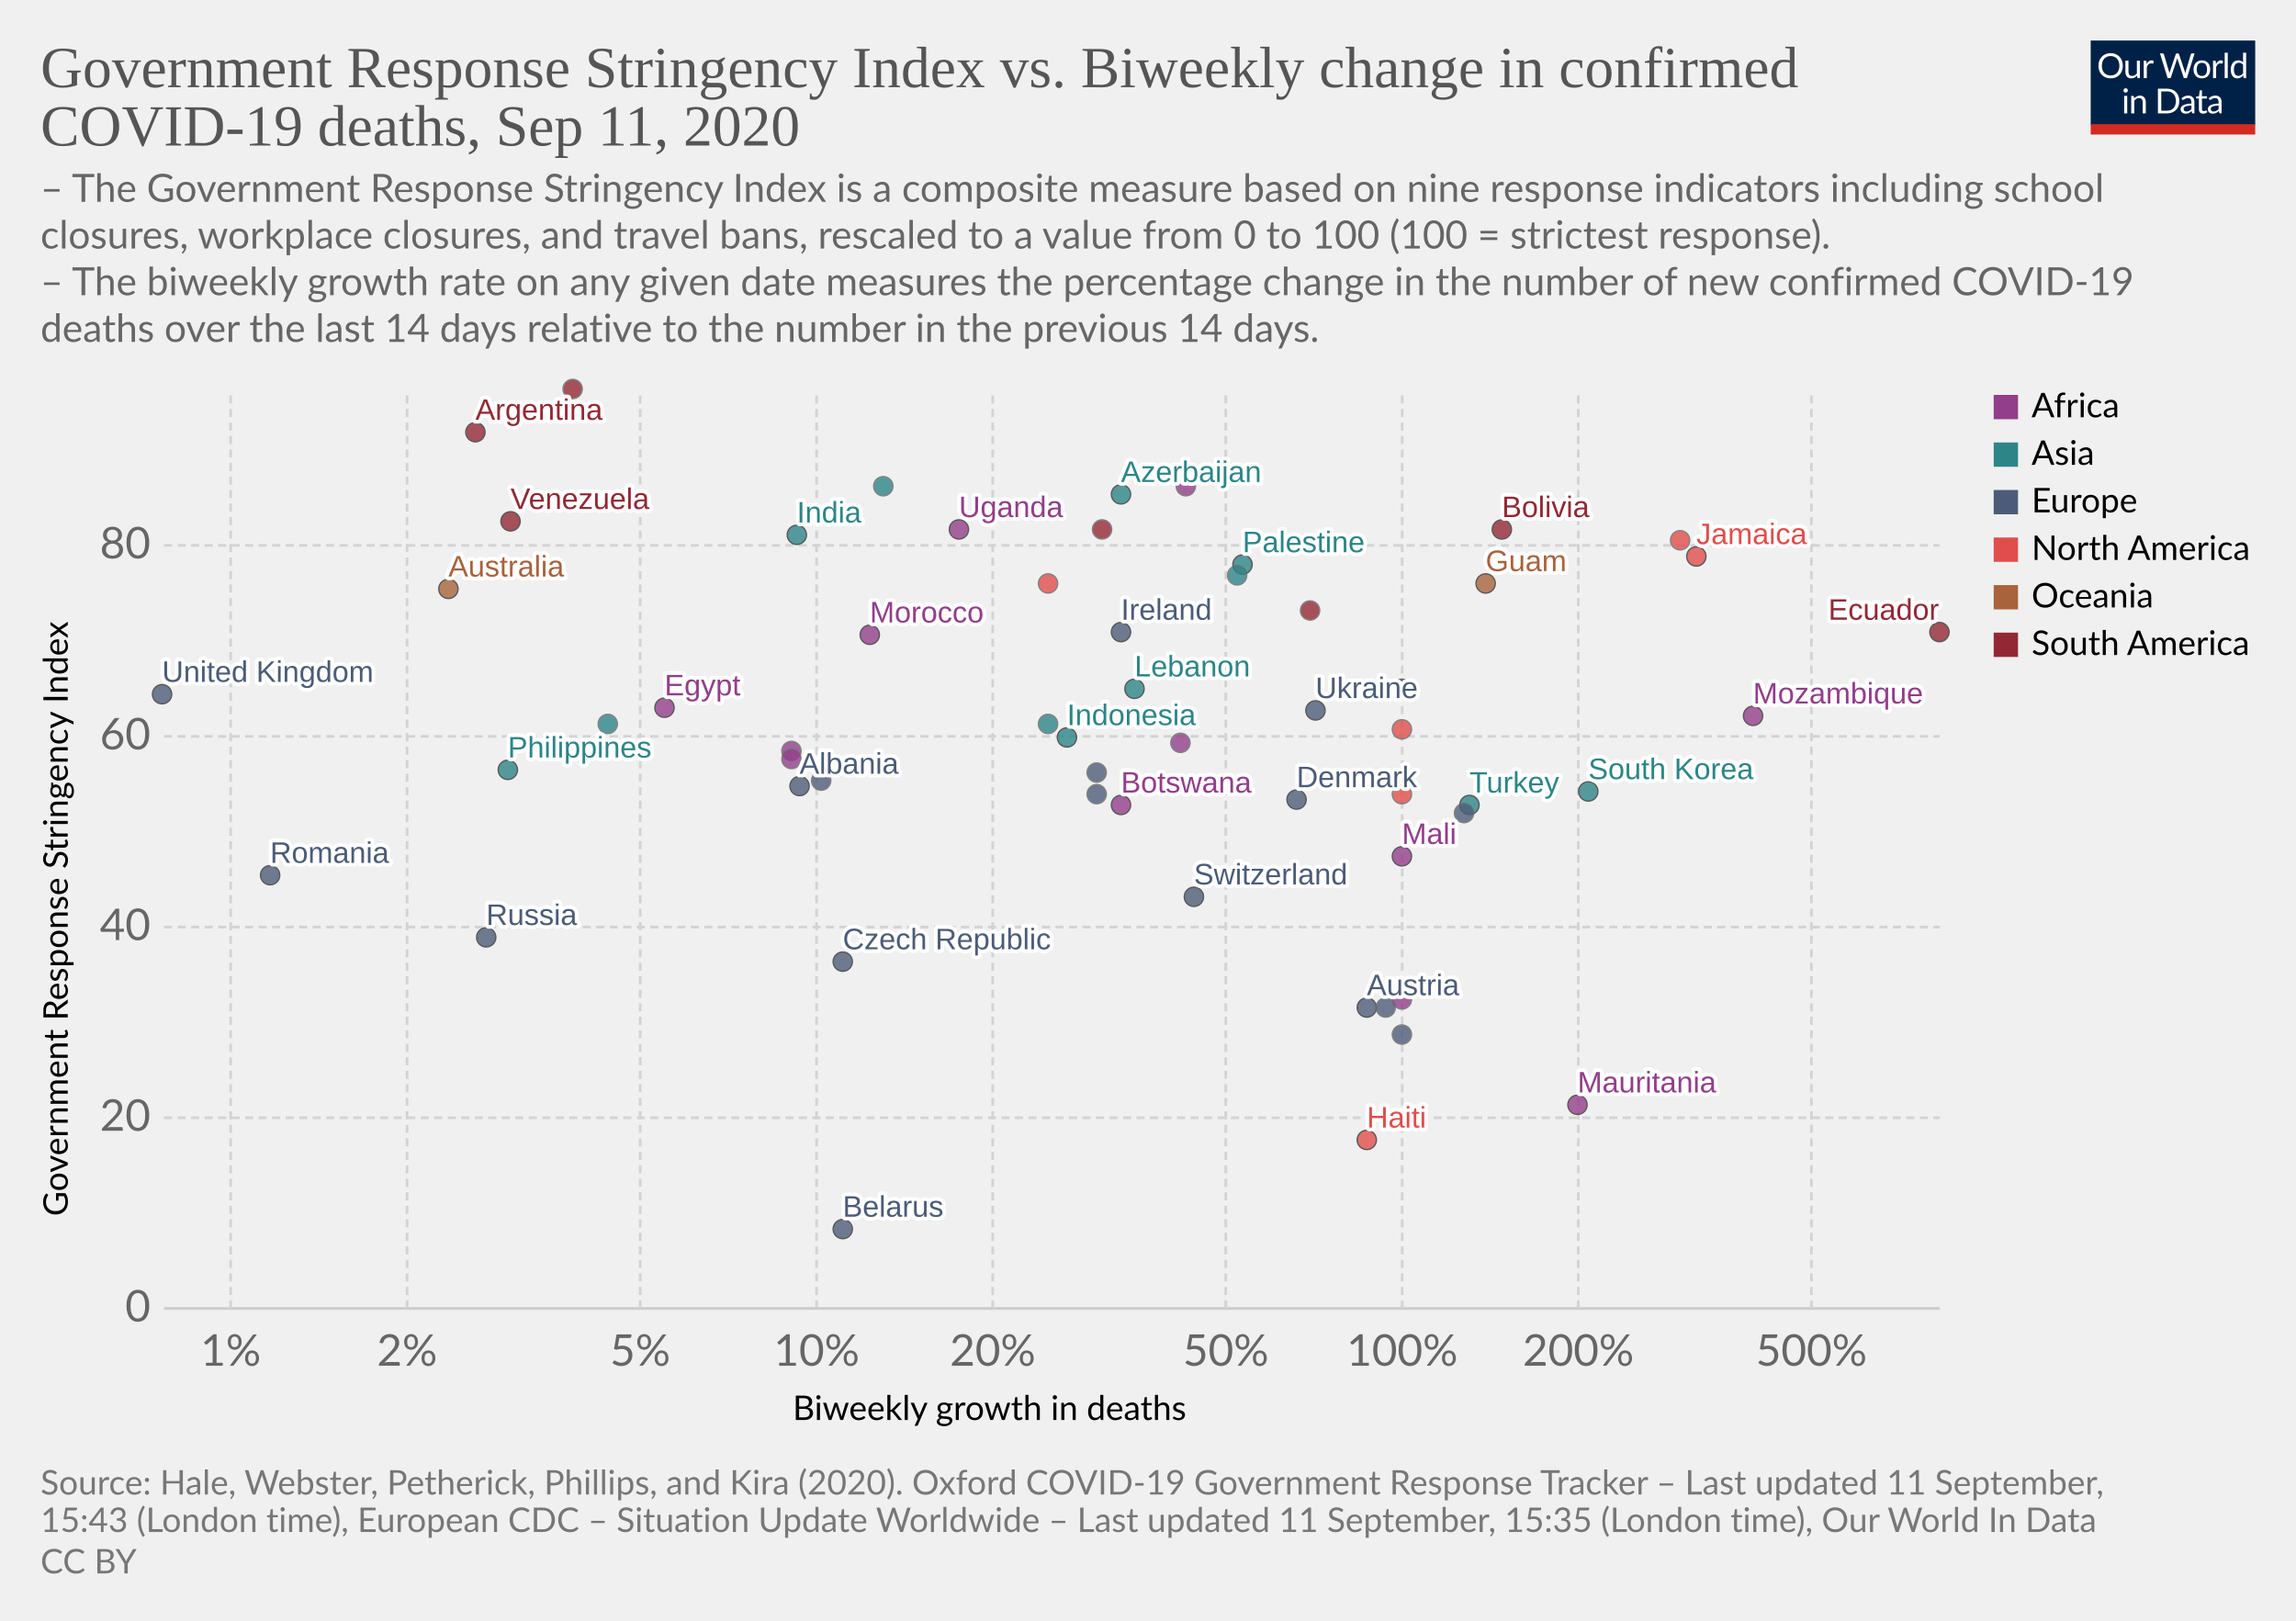
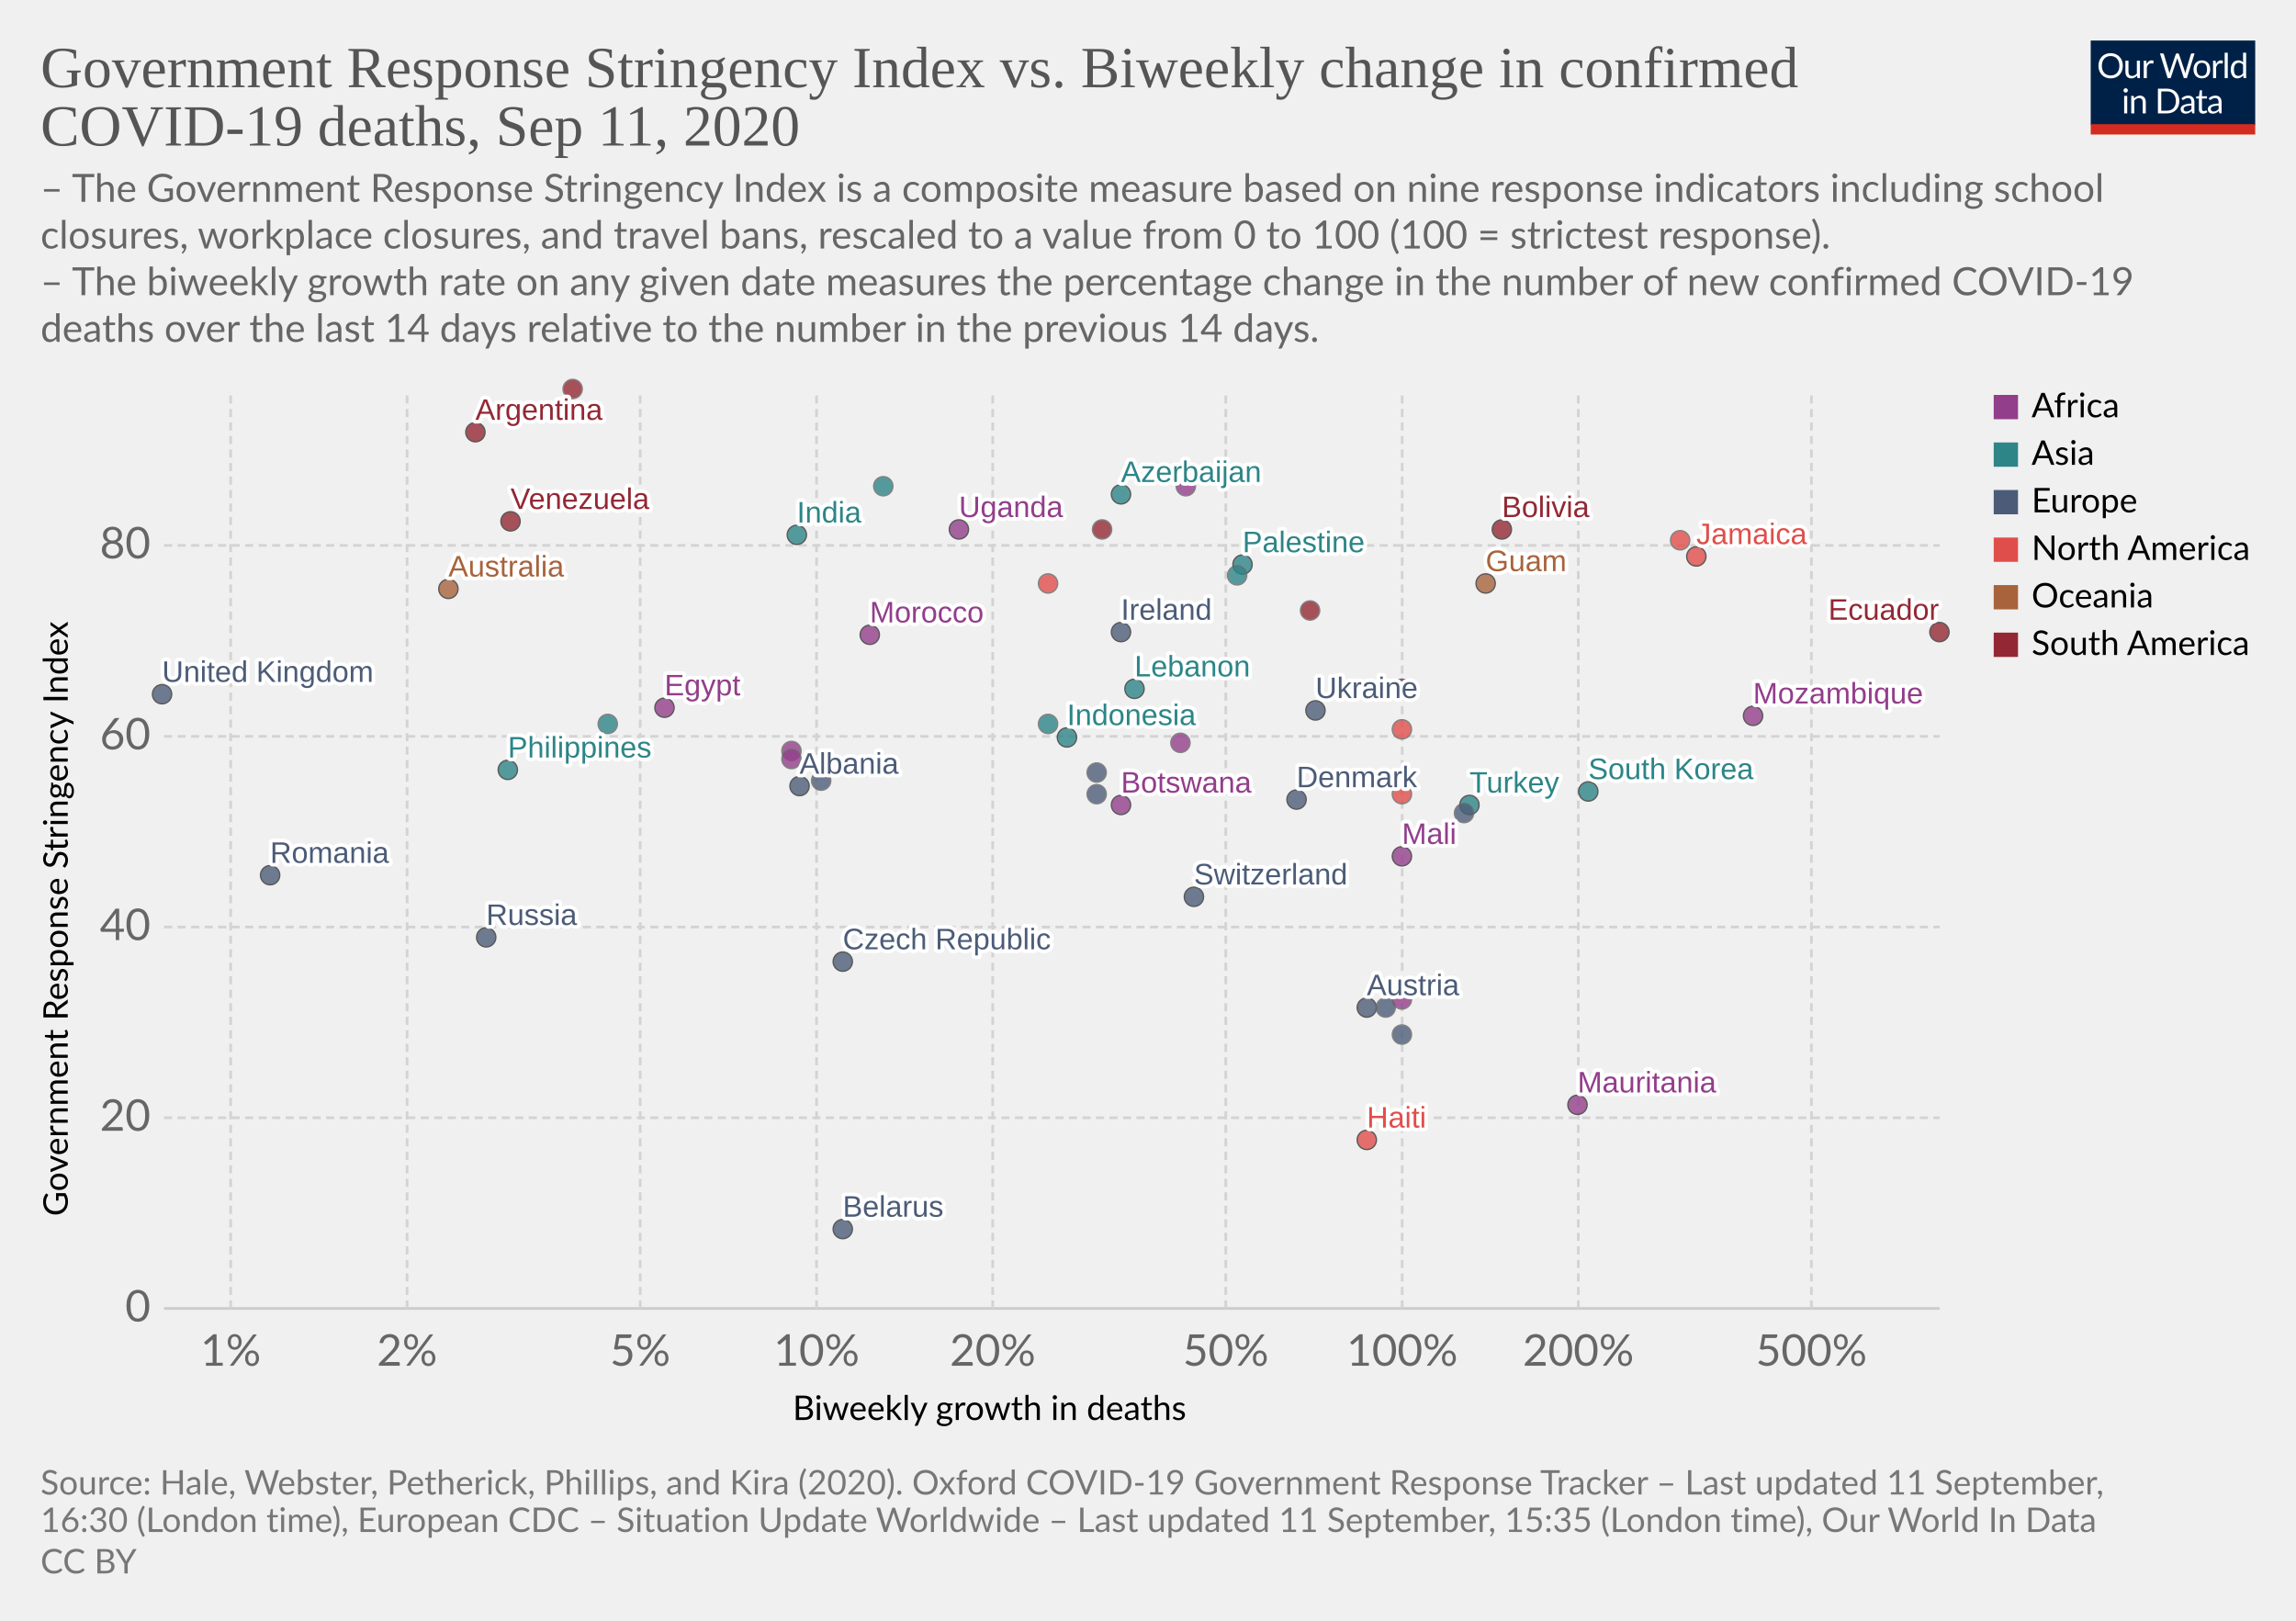
<svg xmlns="http://www.w3.org/2000/svg" version="1.1" style="background-color:#fff;-webkit-font-smoothing:antialiased" width="850" height="600" viewBox="0 0 850 600" font-family="Lato,'Helvetica Neue',Helvetica,Arial,sans-serif" font-size="18" text-rendering="optimizeLegibility">
  <g class="HeaderView">
    <g transform="matrix(.29 0 0 .29 774 15)">
      <svg width="210" height="120" viewBox="0 0 210 120" fill="none">
        <g clip-path="url(#clip0)">
          <path d="M0 0h210v107.89H0V0z" fill="#002147" />
          <path d="M40.98 32.25c0 2.36-.38 4.53-1.12 6.51a14.26 14.26 0 01-8.1 8.4c-1.9.78-4.02 1.17-6.34 1.17a16.6 16.6 0 01-6.33-1.17 14.31 14.31 0 01-8.08-8.4 18.29 18.29 0 01-1.12-6.51c0-2.36.38-4.53 1.12-6.5a14.32 14.32 0 018.07-8.44c1.92-.8 4.03-1.19 6.34-1.19 2.32 0 4.43.4 6.34 1.19 1.92.8 3.56 1.9 4.93 3.34a14.87 14.87 0 013.17 5.1 18.1 18.1 0 011.12 6.5zm-4.38 0c0-1.94-.26-3.68-.8-5.22a10.91 10.91 0 00-2.24-3.89 9.68 9.68 0 00-3.52-2.46 11.95 11.95 0 00-4.62-.86c-1.68 0-3.21.28-4.6.86a9.88 9.88 0 00-3.54 2.46 10.91 10.91 0 00-2.24 3.9c-.53 1.53-.8 3.27-.8 5.2 0 1.94.27 3.68.8 5.22a11.17 11.17 0 002.24 3.9 10.01 10.01 0 003.55 2.44c1.38.56 2.9.83 4.6.83 1.7 0 3.24-.27 4.61-.83a9.8 9.8 0 003.52-2.44 11.17 11.17 0 002.25-3.9c.53-1.54.8-3.28.8-5.21zm26.22-6.54V48H60.5c-.56 0-.9-.27-1.05-.81l-.31-2.4a12.45 12.45 0 01-3.26 2.6c-1.2.64-2.58.96-4.13.96-1.22 0-2.3-.2-3.24-.6a6.52 6.52 0 01-2.33-1.7 7.37 7.37 0 01-1.43-2.67c-.3-1.04-.46-2.2-.46-3.45V25.7h3.91v14.22c0 1.68.38 2.99 1.15 3.91.77.93 1.96 1.39 3.54 1.39 1.16 0 2.24-.27 3.23-.82a10.42 10.42 0 002.8-2.28V25.7h3.91zm8.61 4.47a9.94 9.94 0 012.6-3.56 5.64 5.64 0 013.76-1.3c.47 0 .92.05 1.34.15.44.1.83.27 1.17.49l-.3 2.92c-.09.37-.3.55-.66.55-.2 0-.5-.04-.9-.13a6.21 6.21 0 00-3.24.18c-.54.2-1.03.5-1.47.92-.42.4-.81.9-1.17 1.5-.33.58-.64 1.26-.92 2.02V48H67.7V25.71h2.25c.42 0 .72.08.88.25.16.16.27.44.33.83l.26 3.39zm61.16-13.7L122.75 48h-3.82l-7.99-24.05a21.95 21.95 0 01-.42-1.58 38.36 38.36 0 01-.44 1.58L102.05 48h-3.83L88.4 16.47h3.54c.38 0 .7.1.95.29.26.2.43.43.5.73l6.52 21.9c.1.4.2.83.28 1.28.1.46.2.94.29 1.46l.3-1.46c.12-.47.25-.9.38-1.27l7.41-21.91c.1-.25.26-.48.51-.69.27-.22.58-.33.95-.33h1.23c.38 0 .69.1.92.29.24.2.41.43.53.73l7.4 21.9a28.4 28.4 0 01.68 2.62 29.52 29.52 0 01.52-2.61l6.54-21.91c.07-.27.23-.5.48-.7.27-.21.58-.32.95-.32h3.32zm9.35 8.88c1.63 0 3.1.27 4.4.82a9.43 9.43 0 015.46 5.94c.5 1.4.74 2.98.74 4.73 0 1.76-.25 3.34-.74 4.75a9.43 9.43 0 01-5.46 5.92c-1.3.52-2.77.79-4.4.79-1.64 0-3.12-.27-4.44-.8a9.42 9.42 0 01-3.35-2.3c-.92-1-1.63-2.2-2.13-3.61-.49-1.41-.73-3-.73-4.75s.24-3.33.73-4.73c.5-1.43 1.2-2.64 2.13-3.63a9.4 9.4 0 013.35-2.31c1.32-.55 2.8-.82 4.44-.82zm0 19.89c2.2 0 3.84-.73 4.93-2.2 1.08-1.48 1.63-3.54 1.63-6.18 0-2.66-.55-4.72-1.63-6.2-1.09-1.49-2.73-2.23-4.93-2.23-1.12 0-2.09.2-2.93.57a5.7 5.7 0 00-2.06 1.65 7.5 7.5 0 00-1.24 2.67c-.26 1.04-.4 2.22-.4 3.54 0 2.64.55 4.7 1.64 6.18 1.1 1.47 2.76 2.2 4.99 2.2zm17.97-15.07a9.94 9.94 0 012.6-3.56 5.64 5.64 0 013.76-1.3c.47 0 .91.05 1.34.15.44.1.83.27 1.16.49l-.28 2.92c-.09.37-.31.55-.66.55-.2 0-.5-.04-.9-.13a6.2 6.2 0 00-3.24.18c-.54.2-1.03.5-1.47.92-.43.4-.82.9-1.17 1.5a13.1 13.1 0 00-.92 2.02V48h-3.94V25.71h2.24c.43 0 .72.08.88.25.17.16.28.44.33.83l.27 3.39zm15.04-14.59V48h-3.92V15.6h3.92zm19.55 15.43a6.22 6.22 0 00-2.38-2.05 6.7 6.7 0 00-2.86-.6c-2.07 0-3.66.75-4.77 2.23-1.12 1.48-1.68 3.6-1.68 6.33 0 1.46.13 2.7.38 3.74a7.29 7.29 0 001.1 2.56 4.35 4.35 0 001.78 1.45c.7.3 1.5.46 2.4.46 1.29 0 2.41-.3 3.36-.88a9.6 9.6 0 002.67-2.49V31.02zm3.91-15.43V48h-2.33c-.56 0-.9-.27-1.06-.81l-.35-2.71a12.13 12.13 0 01-3.25 2.77 8.28 8.28 0 01-4.23 1.06 7.31 7.31 0 01-6.14-2.9c-.73-.96-1.3-2.15-1.69-3.57a18.35 18.35 0 01.07-9.48 11.29 11.29 0 011.89-3.7 8.7 8.7 0 017.06-3.34 7.96 7.96 0 016.12 2.62V15.59h3.91zM46.61 70.71V93H42.7V70.71h3.91zm.84-7c0 .39-.08.75-.24 1.09a2.81 2.81 0 01-1.52 1.47 2.67 2.67 0 01-2.16 0 2.9 2.9 0 01-1.45-1.47 2.67 2.67 0 010-2.16c.15-.35.35-.65.6-.9.25-.27.53-.47.85-.62a2.67 2.67 0 012.16 0c.35.15.65.35.9.62.27.25.47.55.62.9.16.34.24.7.24 1.08zm7.97 10.24c.49-.54 1-1.04 1.54-1.48a9.85 9.85 0 013.66-1.84 8.96 8.96 0 015.43.35c.94.4 1.72.97 2.33 1.71a7.36 7.36 0 011.43 2.67c.32 1.04.49 2.19.49 3.45V93h-3.94V78.81c0-1.69-.4-3-1.17-3.92-.76-.93-1.93-1.4-3.5-1.4a6.6 6.6 0 00-3.25.83c-1 .56-1.92 1.31-2.77 2.27V93h-3.94V70.71h2.35c.56 0 .9.28 1.04.82l.3 2.42zm57.7 3.3c0 2.36-.37 4.5-1.11 6.44a14.3 14.3 0 01-3.17 4.98 14.1 14.1 0 01-4.93 3.2c-1.9.76-4.02 1.13-6.33 1.13H85.8V61.47h11.77c2.31 0 4.42.39 6.33 1.15a13.8 13.8 0 018.1 8.18 17.75 17.75 0 011.12 6.45zm-4.37 0c0-1.94-.26-3.67-.8-5.2a10.94 10.94 0 00-2.23-3.87 9.57 9.57 0 00-3.53-2.42 12.23 12.23 0 00-4.61-.83h-7.5v24.62h7.5c1.7 0 3.24-.28 4.61-.84a9.7 9.7 0 003.53-2.4 10.94 10.94 0 002.24-3.87c.53-1.53.8-3.26.8-5.2zm19.8 5.72c-1.8.06-3.34.2-4.62.44-1.26.22-2.3.51-3.1.88-.8.36-1.37.8-1.74 1.3-.35.5-.53 1.05-.53 1.67 0 .58.1 1.1.3 1.52a3 3 0 00.76 1.05c.34.27.73.46 1.17.6.45.11.94.17 1.45.17a7.28 7.28 0 003.5-.81 11.95 11.95 0 002.82-2.2v-4.62zm-12.65-9.11a12.73 12.73 0 013.98-2.66c1.43-.59 3-.88 4.73-.88 1.25 0 2.36.2 3.33.61a6.81 6.81 0 013.94 4.38c.33 1.04.5 2.19.5 3.43V93h-1.74a1.8 1.8 0 01-.88-.18c-.2-.13-.36-.38-.48-.74l-.44-2.12c-.59.55-1.16 1.03-1.72 1.46a9.48 9.48 0 01-3.74 1.7c-.69.15-1.46.23-2.3.23-.87 0-1.69-.12-2.45-.35a5.34 5.34 0 01-3.34-2.93 6.64 6.64 0 01-.49-2.64c0-.88.25-1.72.73-2.53a6.33 6.33 0 012.35-2.17c1.09-.63 2.5-1.15 4.25-1.54 1.75-.41 3.89-.65 6.42-.7v-1.75c0-1.73-.37-3.03-1.12-3.91-.75-.9-1.84-1.34-3.28-1.34-.97 0-1.78.12-2.44.37-.64.23-1.2.5-1.7.81l-1.23.82c-.33.23-.67.35-1 .35-.27 0-.5-.07-.69-.2a2.1 2.1 0 01-.48-.53l-.7-1.25zm27.67 19.5c-1.76 0-3.12-.5-4.07-1.48-.94-.98-1.41-2.4-1.41-4.25V74h-2.68a.9.9 0 01-.6-.2c-.16-.14-.24-.36-.24-.66v-1.56l3.65-.46.9-6.89a.9.9 0 01.29-.52.88.88 0 01.62-.22H142v7.67h6.44V74H142v13.38c0 .94.22 1.63.68 2.09.45.45 1.04.68 1.76.68a3.21 3.21 0 001.85-.53l.55-.35c.16-.12.3-.18.41-.18.2 0 .4.13.55.38l1.15 1.87a7.45 7.45 0 01-2.44 1.5c-.96.35-1.94.52-2.95.52zm19.68-10.4c-1.8.07-3.34.21-4.62.45-1.26.22-2.3.51-3.1.88-.8.36-1.37.8-1.74 1.3-.35.5-.53 1.05-.53 1.67 0 .58.1 1.1.3 1.52.18.42.44.77.76 1.05.34.27.73.46 1.17.6.45.11.94.17 1.45.17a7.3 7.3 0 003.5-.81 12.04 12.04 0 002.82-2.2v-4.62zm-12.65-9.1a12.72 12.72 0 013.99-2.66c1.42-.59 3-.88 4.72-.88 1.25 0 2.36.2 3.33.61a6.81 6.81 0 013.94 4.38c.33 1.04.5 2.19.5 3.43V93h-1.74a1.8 1.8 0 01-.88-.18c-.2-.13-.36-.38-.48-.74l-.44-2.12c-.59.55-1.16 1.03-1.72 1.46a9.48 9.48 0 01-3.74 1.7c-.69.15-1.46.23-2.3.23-.87 0-1.69-.12-2.45-.35a5.33 5.33 0 01-3.34-2.93 6.62 6.62 0 01-.49-2.64c0-.88.25-1.72.73-2.53a6.33 6.33 0 012.35-2.17c1.09-.63 2.5-1.15 4.25-1.54a31.2 31.2 0 016.42-.7v-1.75c0-1.73-.37-3.03-1.12-3.91-.75-.9-1.84-1.34-3.28-1.34-.97 0-1.78.12-2.44.37-.64.23-1.2.5-1.7.81-.46.3-.87.57-1.22.82-.34.23-.68.35-1.02.35-.26 0-.49-.07-.68-.2a1.88 1.88 0 01-.48-.53l-.7-1.25z" fill="#fff" />
          <path fill="#D42B21" d="M0 106.79h210V120H0z" />
        </g>
        <defs>
          <clipPath id="clip0">
            <path fill="#fff" d="M0 0h210v120H0z" />
          </clipPath>
        </defs>
      </svg>
    </g>
    <a href="https://ourworldindata.org/grapher/stringency-index-vs-biweekly-covid-deaths?year=latest&amp;time=latest" target="_blank" font-family="&quot;Playfair Display&quot;,Georgia,&quot;Times New Roman&quot;,serif">
      <text font-size="21.6" x="15" y="32.3" fill="#555">
        <tspan x="15" y="32.28">Government Response Stringency Index vs. Biweekly change in confirmed</tspan>
        <tspan x="15" y="53.88">COVID-19 deaths, Sep 11, 2020</tspan>
      </text>
    </a>
    <text font-size="14.4" x="15" y="74.7" fill="#666">
      <tspan x="15" y="74.72">– The Government Response Stringency Index is a composite measure based on nine response indicators including school</tspan>
      <tspan x="15" y="92">closures, workplace closures, and travel bans, rescaled to a value from 0 to 100 (100 = strictest response).</tspan>
      <tspan x="15" y="109.28"> – The biweekly growth rate on any given date measures the percentage change in the number of new confirmed COVID-19</tspan>
      <tspan x="15" y="126.56">deaths over the last 14 days relative to the number in the previous 14 days.</tspan>
    </text>
  </g>
  <g class="ScatterPlot">
    <g class="DualAxisView">
      <g class="HorizontalAxis">
        <text font-size="12.6" x="293.5" y="525.7">
          <tspan x="293.47" y="525.68">Biweekly growth in deaths</tspan>
        </text>
        <text x="85.4" y="505.6" fill="#666" text-anchor="middle" font-size="16.2">1%</text>
        <text x="150.7" y="505.6" fill="#666" text-anchor="middle" font-size="16.2">2%</text>
        <text x="237" y="505.6" fill="#666" text-anchor="middle" font-size="16.2">5%</text>
        <text x="302.3" y="505.6" fill="#666" text-anchor="middle" font-size="16.2">10%</text>
        <text x="367.5" y="505.6" fill="#666" text-anchor="middle" font-size="16.2">20%</text>
        <text x="453.8" y="505.6" fill="#666" text-anchor="middle" font-size="16.2">50%</text>
        <text x="519.1" y="505.6" fill="#666" text-anchor="middle" font-size="16.2">100%</text>
        <text x="584.3" y="505.6" fill="#666" text-anchor="middle" font-size="16.2">200%</text>
        <text x="670.6" y="505.6" fill="#666" text-anchor="middle" font-size="16.2">500%</text>
      </g>
      <g class="VerticalAxis">
        <text font-size="12.6" x="-450.2" y="25.1" transform="rotate(-90)">
          <tspan x="-450.2" y="25.08">Government Response Stringency Index</tspan>
        </text>
        <text x="55.74" y="484.4" fill="#666" dominant-baseline="middle" text-anchor="end" font-size="16.2">0</text>
        <text x="55.74" y="413.8" fill="#666" dominant-baseline="middle" text-anchor="end" font-size="16.2">20</text>
        <text x="55.74" y="343.2" fill="#666" dominant-baseline="middle" text-anchor="end" font-size="16.2">40</text>
        <text x="55.74" y="272.6" fill="#666" dominant-baseline="middle" text-anchor="end" font-size="16.2">60</text>
        <text x="55.74" y="201.9" fill="#666" dominant-baseline="middle" text-anchor="end" font-size="16.2">80</text>
      </g>
      <g class="AxisGridLines horizontalLines">
        <path stroke="#ccc" d="M60.74 484.4h657.35" />
        <path stroke="#d3d3d3" stroke-dasharray="3,2" d="M60.74 413.8h657.35M60.74 343.2h657.35M60.74 272.6h657.35M60.74 201.9h657.35" />
      </g>
      <g class="AxisGridLines verticalLines" stroke="#d3d3d3" stroke-dasharray="3,2">
        <path d="M85.4 484.4v-340M150.7 484.4v-340M237 484.4v-340M302.3 484.4v-340M367.5 484.4v-340M453.8 484.4v-340M519.1 484.4v-340M584.3 484.4v-340M670.6 484.4v-340" />
      </g>
    </g>
    <g class="PointsWithLabels clickable" clip-path="url(#a)" font-family="Arial, sans-serif">
      <path fill="rgba(255,255,255,0)" d="M60.74 144.4h657.35v340H60.74z" />
      <defs>
        <clipPath id="a">
          <path d="M50.74 134.4h677.35v360H50.74z" />
        </clipPath>
      </defs>
      <g class="key-Argentina_0">
        <circle cx="176" cy="160" r="3.57" fill="#932834" opacity=".8" stroke="#333" stroke-width=".5" />
      </g>
      <g class="key-Australia_0">
        <circle cx="166" cy="218" r="3.57" fill="#A8633C" opacity=".8" stroke="#333" stroke-width=".5" />
      </g>
      <g class="key-Austria_0">
        <circle cx="506" cy="373" r="3.57" fill="#4C5C78" opacity=".8" stroke="#333" stroke-width=".5" />
      </g>
      <g class="key-Azerbaijan_0">
        <circle cx="415" cy="183" r="3.57" fill="#2D8587" opacity=".8" stroke="#333" stroke-width=".5" />
      </g>
      <g class="key-Belarus_0">
        <circle cx="312" cy="455" r="3.57" fill="#4C5C78" opacity=".8" stroke="#333" stroke-width=".5" />
      </g>
      <g class="key-Bolivia_0">
        <circle cx="556" cy="196" r="3.57" fill="#932834" opacity=".8" stroke="#333" stroke-width=".5" />
      </g>
      <g class="key-Botswana_0">
        <circle cx="415" cy="298" r="3.57" fill="#923E8B" opacity=".8" stroke="#333" stroke-width=".5" />
      </g>
      <g class="key-Switzerland_0">
        <circle cx="442" cy="332" r="3.57" fill="#4C5C78" opacity=".8" stroke="#333" stroke-width=".5" />
      </g>
      <g class="key-Czech-Republic_0">
        <circle cx="312" cy="356" r="3.57" fill="#4C5C78" opacity=".8" stroke="#333" stroke-width=".5" />
      </g>
      <g class="key-Ukraine_0">
        <circle cx="487" cy="263" r="3.57" fill="#4C5C78" opacity=".8" stroke="#333" stroke-width=".5" />
      </g>
      <g class="key-Palestine_0">
        <circle cx="460" cy="209" r="3.57" fill="#2D8587" opacity=".8" stroke="#333" stroke-width=".5" />
      </g>
      <g class="key-Moldova_0">
        <circle cx="406" cy="294" r="3.57" fill="#4C5C78" opacity=".8" stroke="#666" stroke-width=".5" />
      </g>
      <g class="key-Paraguay_0">
        <circle cx="408" cy="196" r="3.57" fill="#932834" opacity=".8" stroke="#666" stroke-width=".5" />
      </g>
      <g class="key-Albania_0">
        <circle cx="296" cy="291" r="3.57" fill="#4C5C78" opacity=".8" stroke="#333" stroke-width=".5" />
      </g>
      <g class="key-Jamaica_0">
        <circle cx="628" cy="206" r="3.57" fill="#E04E4B" opacity=".8" stroke="#333" stroke-width=".5" />
      </g>
      <g class="key-Turkey_0">
        <circle cx="544" cy="298" r="3.57" fill="#2D8587" opacity=".8" stroke="#333" stroke-width=".5" />
      </g>
      <g class="key-Aruba_0">
        <circle cx="519" cy="270" r="3.57" fill="#E04E4B" opacity=".8" stroke="#666" stroke-width=".5" />
      </g>
      <g class="key-Trinidad-and-Tobago_0">
        <circle cx="622" cy="200" r="3.57" fill="#E04E4B" opacity=".8" stroke="#666" stroke-width=".5" />
      </g>
      <g class="key-Denmark_0">
        <circle cx="480" cy="296" r="3.57" fill="#4C5C78" opacity=".8" stroke="#333" stroke-width=".5" />
      </g>
      <g class="key-Dominican-Republic_0">
        <circle cx="388" cy="216" r="3.57" fill="#E04E4B" opacity=".8" stroke="#666" stroke-width=".5" />
      </g>
      <g class="key-Ecuador_0">
        <circle cx="718" cy="234" r="3.57" fill="#932834" opacity=".8" stroke="#333" stroke-width=".5" />
      </g>
      <g class="key-Egypt_0">
        <circle cx="246" cy="262" r="3.57" fill="#923E8B" opacity=".8" stroke="#333" stroke-width=".5" />
      </g>
      <g class="key-United-Kingdom_0">
        <circle cx="60" cy="257" r="3.57" fill="#4C5C78" opacity=".8" stroke="#333" stroke-width=".5" />
      </g>
      <g class="key-Greece_0">
        <circle cx="406" cy="286" r="3.57" fill="#4C5C78" opacity=".8" stroke="#666" stroke-width=".5" />
      </g>
      <g class="key-Guyana_0">
        <circle cx="485" cy="226" r="3.57" fill="#932834" opacity=".8" stroke="#666" stroke-width=".5" />
      </g>
      <g class="key-Croatia_0">
        <circle cx="513" cy="373" r="3.57" fill="#4C5C78" opacity=".8" stroke="#666" stroke-width=".5" />
      </g>
      <g class="key-Hungary_0">
        <circle cx="542" cy="301" r="3.57" fill="#4C5C78" opacity=".8" stroke="#666" stroke-width=".5" />
      </g>
      <g class="key-Indonesia_0">
        <circle cx="395" cy="273" r="3.57" fill="#2D8587" opacity=".8" stroke="#333" stroke-width=".5" />
      </g>
      <g class="key-India_0">
        <circle cx="295" cy="198" r="3.57" fill="#2D8587" opacity=".8" stroke="#333" stroke-width=".5" />
      </g>
      <g class="key-Ireland_0">
        <circle cx="415" cy="234" r="3.57" fill="#4C5C78" opacity=".8" stroke="#333" stroke-width=".5" />
      </g>
      <g class="key-Portugal_0">
        <circle cx="304" cy="289" r="3.57" fill="#4C5C78" opacity=".8" stroke="#666" stroke-width=".5" />
      </g>
      <g class="key-Qatar_0">
        <circle cx="519" cy="255" r="3.57" fill="#2D8587" opacity=".8" stroke="#666" stroke-width=".5" />
      </g>
      <g class="key-Romania_0">
        <circle cx="100" cy="324" r="3.57" fill="#4C5C78" opacity=".8" stroke="#333" stroke-width=".5" />
      </g>
      <g class="key-Russia_0">
        <circle cx="180" cy="347" r="3.57" fill="#4C5C78" opacity=".8" stroke="#333" stroke-width=".5" />
      </g>
      <g class="key-Slovakia_0">
        <circle cx="519" cy="383" r="3.57" fill="#4C5C78" opacity=".8" stroke="#666" stroke-width=".5" />
      </g>
      <g class="key-Syria_0">
        <circle cx="225" cy="268" r="3.57" fill="#2D8587" opacity=".8" stroke="#666" stroke-width=".5" />
      </g>
      <g class="key-Uganda_0">
        <circle cx="355" cy="196" r="3.57" fill="#923E8B" opacity=".8" stroke="#333" stroke-width=".5" />
      </g>
      <g class="key-Venezuela_0">
        <circle cx="189" cy="193" r="3.57" fill="#932834" opacity=".8" stroke="#333" stroke-width=".5" />
      </g>
      <g class="key-Morocco_0">
        <circle cx="322" cy="235" r="3.57" fill="#923E8B" opacity=".8" stroke="#333" stroke-width=".5" />
      </g>
      <g class="key-Chad_0">
        <circle cx="519" cy="255" r="3.57" fill="#923E8B" opacity=".8" stroke="#666" stroke-width=".5" />
      </g>
      <g class="key-Madagascar_0">
        <circle cx="293" cy="278" r="3.57" fill="#923E8B" opacity=".8" stroke="#666" stroke-width=".5" />
      </g>
      <g class="key-Mozambique_0">
        <circle cx="649" cy="265" r="3.57" fill="#923E8B" opacity=".8" stroke="#333" stroke-width=".5" />
      </g>
      <g class="key-Libya_0">
        <circle cx="439" cy="180" r="3.57" fill="#923E8B" opacity=".8" stroke="#666" stroke-width=".5" />
      </g>
      <g class="key-Turks-and-Caicos-Islands_0">
        <circle cx="519" cy="294" r="3.57" fill="#E04E4B" opacity=".8" stroke="#666" stroke-width=".5" />
      </g>
      <g class="key-Mali_0">
        <circle cx="519" cy="317" r="3.57" fill="#923E8B" opacity=".8" stroke="#333" stroke-width=".5" />
      </g>
      <g class="key-Sierra-Leone_0">
        <circle cx="519" cy="370" r="3.57" fill="#923E8B" opacity=".8" stroke="#666" stroke-width=".5" />
      </g>
      <g class="key-Jordan_0">
        <circle cx="388" cy="268" r="3.57" fill="#2D8587" opacity=".8" stroke="#666" stroke-width=".5" />
      </g>
      <g class="key-South-Korea_0">
        <circle cx="588" cy="293" r="3.57" fill="#2D8587" opacity=".8" stroke="#333" stroke-width=".5" />
      </g>
      <g class="key-Lebanon_0">
        <circle cx="420" cy="255" r="3.57" fill="#2D8587" opacity=".8" stroke="#333" stroke-width=".5" />
      </g>
      <g class="key-Nigeria_0">
        <circle cx="437" cy="275" r="3.57" fill="#923E8B" opacity=".8" stroke="#666" stroke-width=".5" />
      </g>
      <g class="key-Nepal_0">
        <circle cx="458" cy="213" r="3.57" fill="#2D8587" opacity=".8" stroke="#666" stroke-width=".5" />
      </g>
      <g class="key-Oman_0">
        <circle cx="327" cy="180" r="3.57" fill="#2D8587" opacity=".8" stroke="#666" stroke-width=".5" />
      </g>
      <g class="key-Philippines_0">
        <circle cx="188" cy="285" r="3.57" fill="#2D8587" opacity=".8" stroke="#333" stroke-width=".5" />
      </g>
      <g class="key-Mauritania_0">
        <circle cx="584" cy="409" r="3.57" fill="#923E8B" opacity=".8" stroke="#333" stroke-width=".5" />
      </g>
      <g class="key-Namibia_0">
        <circle cx="293" cy="281" r="3.57" fill="#923E8B" opacity=".8" stroke="#666" stroke-width=".5" />
      </g>
      <g class="key-Suriname_0">
        <circle cx="212" cy="144" r="3.57" fill="#932834" opacity=".8" stroke="#666" stroke-width=".5" />
      </g>
      <g class="key-Guam_0">
        <circle cx="550" cy="216" r="3.57" fill="#A8633C" opacity=".8" stroke="#333" stroke-width=".5" />
      </g>
      <g class="key-Haiti_0">
        <circle cx="506" cy="422" r="3.57" fill="#E04E4B" opacity=".8" stroke="#333" stroke-width=".5" />
      </g>
      <g class="backgroundLabels" fill="#333" font-size="11" font-weight="400">
        <text x="176" y="155.43" fill="#fff" stroke="#fff" stroke-linecap="round" stroke-linejoin="round" stroke-width=".25em">Argentina</text>
        <text x="176" y="155.43" fill="#932834">Argentina</text>
        <text x="166" y="213.43" fill="#fff" stroke="#fff" stroke-linecap="round" stroke-linejoin="round" stroke-width=".25em">Australia</text>
        <text x="166" y="213.43" fill="#A8633C">Australia</text>
        <text x="506" y="368.43" fill="#fff" stroke="#fff" stroke-linecap="round" stroke-linejoin="round" stroke-width=".25em">Austria</text>
        <text x="506" y="368.43" fill="#4C5C78">Austria</text>
        <text x="415" y="178.43" fill="#fff" stroke="#fff" stroke-linecap="round" stroke-linejoin="round" stroke-width=".25em">Azerbaijan</text>
        <text x="415" y="178.43" fill="#2D8587">Azerbaijan</text>
        <text x="312" y="450.43" fill="#fff" stroke="#fff" stroke-linecap="round" stroke-linejoin="round" stroke-width=".25em">Belarus</text>
        <text x="312" y="450.43" fill="#4C5C78">Belarus</text>
        <text x="556" y="191.43" fill="#fff" stroke="#fff" stroke-linecap="round" stroke-linejoin="round" stroke-width=".25em">Bolivia</text>
        <text x="556" y="191.43" fill="#932834">Bolivia</text>
        <text x="415" y="293.43" fill="#fff" stroke="#fff" stroke-linecap="round" stroke-linejoin="round" stroke-width=".25em">Botswana</text>
        <text x="415" y="293.43" fill="#923E8B">Botswana</text>
        <text x="442" y="327.43" fill="#fff" stroke="#fff" stroke-linecap="round" stroke-linejoin="round" stroke-width=".25em">Switzerland</text>
        <text x="442" y="327.43" fill="#4C5C78">Switzerland</text>
        <text x="312" y="351.43" fill="#fff" stroke="#fff" stroke-linecap="round" stroke-linejoin="round" stroke-width=".25em">Czech Republic</text>
        <text x="312" y="351.43" fill="#4C5C78">Czech Republic</text>
        <text x="487" y="258.43" fill="#fff" stroke="#fff" stroke-linecap="round" stroke-linejoin="round" stroke-width=".25em">Ukraine</text>
        <text x="487" y="258.43" fill="#4C5C78">Ukraine</text>
        <text x="460" y="204.43" fill="#fff" stroke="#fff" stroke-linecap="round" stroke-linejoin="round" stroke-width=".25em">Palestine</text>
        <text x="460" y="204.43" fill="#2D8587">Palestine</text>
        <text x="296" y="286.43" fill="#fff" stroke="#fff" stroke-linecap="round" stroke-linejoin="round" stroke-width=".25em">Albania</text>
        <text x="296" y="286.43" fill="#4C5C78">Albania</text>
        <text x="628" y="201.43" fill="#fff" stroke="#fff" stroke-linecap="round" stroke-linejoin="round" stroke-width=".25em">Jamaica</text>
        <text x="628" y="201.43" fill="#E04E4B">Jamaica</text>
        <text x="544" y="293.43" fill="#fff" stroke="#fff" stroke-linecap="round" stroke-linejoin="round" stroke-width=".25em">Turkey</text>
        <text x="544" y="293.43" fill="#2D8587">Turkey</text>
        <text x="480" y="291.43" fill="#fff" stroke="#fff" stroke-linecap="round" stroke-linejoin="round" stroke-width=".25em">Denmark</text>
        <text x="480" y="291.43" fill="#4C5C78">Denmark</text>
        <text x="676.86" y="229.43" fill="#fff" stroke="#fff" stroke-linecap="round" stroke-linejoin="round" stroke-width=".25em">Ecuador</text>
        <text x="676.86" y="229.43" fill="#932834">Ecuador</text>
        <text x="246" y="257.43" fill="#fff" stroke="#fff" stroke-linecap="round" stroke-linejoin="round" stroke-width=".25em">Egypt</text>
        <text x="246" y="257.43" fill="#923E8B">Egypt</text>
        <text x="60" y="252.43" fill="#fff" stroke="#fff" stroke-linecap="round" stroke-linejoin="round" stroke-width=".25em">United Kingdom</text>
        <text x="60" y="252.43" fill="#4C5C78">United Kingdom</text>
        <text x="395" y="268.43" fill="#fff" stroke="#fff" stroke-linecap="round" stroke-linejoin="round" stroke-width=".25em">Indonesia</text>
        <text x="395" y="268.43" fill="#2D8587">Indonesia</text>
        <text x="295" y="193.43" fill="#fff" stroke="#fff" stroke-linecap="round" stroke-linejoin="round" stroke-width=".25em">India</text>
        <text x="295" y="193.43" fill="#2D8587">India</text>
        <text x="415" y="229.43" fill="#fff" stroke="#fff" stroke-linecap="round" stroke-linejoin="round" stroke-width=".25em">Ireland</text>
        <text x="415" y="229.43" fill="#4C5C78">Ireland</text>
        <text x="100" y="319.43" fill="#fff" stroke="#fff" stroke-linecap="round" stroke-linejoin="round" stroke-width=".25em">Romania</text>
        <text x="100" y="319.43" fill="#4C5C78">Romania</text>
        <text x="180" y="342.43" fill="#fff" stroke="#fff" stroke-linecap="round" stroke-linejoin="round" stroke-width=".25em">Russia</text>
        <text x="180" y="342.43" fill="#4C5C78">Russia</text>
        <text x="355" y="191.43" fill="#fff" stroke="#fff" stroke-linecap="round" stroke-linejoin="round" stroke-width=".25em">Uganda</text>
        <text x="355" y="191.43" fill="#923E8B">Uganda</text>
        <text x="189" y="188.43" fill="#fff" stroke="#fff" stroke-linecap="round" stroke-linejoin="round" stroke-width=".25em">Venezuela</text>
        <text x="189" y="188.43" fill="#932834">Venezuela</text>
        <text x="322" y="230.43" fill="#fff" stroke="#fff" stroke-linecap="round" stroke-linejoin="round" stroke-width=".25em">Morocco</text>
        <text x="322" y="230.43" fill="#923E8B">Morocco</text>
        <text x="649" y="260.43" fill="#fff" stroke="#fff" stroke-linecap="round" stroke-linejoin="round" stroke-width=".25em">Mozambique</text>
        <text x="649" y="260.43" fill="#923E8B">Mozambique</text>
        <text x="519" y="312.43" fill="#fff" stroke="#fff" stroke-linecap="round" stroke-linejoin="round" stroke-width=".25em">Mali</text>
        <text x="519" y="312.43" fill="#923E8B">Mali</text>
        <text x="588" y="288.43" fill="#fff" stroke="#fff" stroke-linecap="round" stroke-linejoin="round" stroke-width=".25em">South Korea</text>
        <text x="588" y="288.43" fill="#2D8587">South Korea</text>
        <text x="420" y="250.43" fill="#fff" stroke="#fff" stroke-linecap="round" stroke-linejoin="round" stroke-width=".25em">Lebanon</text>
        <text x="420" y="250.43" fill="#2D8587">Lebanon</text>
        <text x="188" y="280.43" fill="#fff" stroke="#fff" stroke-linecap="round" stroke-linejoin="round" stroke-width=".25em">Philippines</text>
        <text x="188" y="280.43" fill="#2D8587">Philippines</text>
        <text x="584" y="404.43" fill="#fff" stroke="#fff" stroke-linecap="round" stroke-linejoin="round" stroke-width=".25em">Mauritania</text>
        <text x="584" y="404.43" fill="#923E8B">Mauritania</text>
        <text x="550" y="211.43" fill="#fff" stroke="#fff" stroke-linecap="round" stroke-linejoin="round" stroke-width=".25em">Guam</text>
        <text x="550" y="211.43" fill="#A8633C">Guam</text>
        <text x="506" y="417.43" fill="#fff" stroke="#fff" stroke-linecap="round" stroke-linejoin="round" stroke-width=".25em">Haiti</text>
        <text x="506" y="417.43" fill="#E04E4B">Haiti</text>
      </g>
    </g>
    <g class="ScatterColorLegend clickable" cursor="pointer">
      <g class="legendMark">
        <path fill="#923E8B" d="M738.09 146.2h9v9h-9z" />
        <text font-size="12.6" x="752.1" y="154.5">
          <tspan x="752.09" y="154.48">Africa</tspan>
        </text>
      </g>
      <g class="legendMark">
        <path fill="#2D8587" d="M738.09 163.8h9v9h-9z" />
        <text font-size="12.6" x="752.1" y="172.1">
          <tspan x="752.09" y="172.08">Asia</tspan>
        </text>
      </g>
      <g class="legendMark">
        <path fill="#4C5C78" d="M738.09 181.4h9v9h-9z" />
        <text font-size="12.6" x="752.1" y="189.7">
          <tspan x="752.09" y="189.68">Europe</tspan>
        </text>
      </g>
      <g class="legendMark">
        <path fill="#E04E4B" d="M738.09 199h9v9h-9z" />
        <text font-size="12.6" x="752.1" y="207.3">
          <tspan x="752.09" y="207.28">North America</tspan>
        </text>
      </g>
      <g class="legendMark">
        <path fill="#A8633C" d="M738.09 216.6h9v9h-9z" />
        <text font-size="12.6" x="752.1" y="224.9">
          <tspan x="752.09" y="224.88">Oceania</tspan>
        </text>
      </g>
      <g class="legendMark">
        <path fill="#932834" d="M738.09 234.2h9v9h-9z" />
        <text font-size="12.6" x="752.1" y="242.5">
          <tspan x="752.09" y="242.48">South America</tspan>
        </text>
      </g>
    </g>
  </g>
  <g class="SourcesFooter" fill="#777">
    <g class="clickable" fill="#777">
      <text font-size="12.6" x="15" y="553.3">
        <tspan x="15" y="553.28">Source: Hale, Webster, Petherick, Phillips, and Kira (2020). Oxford COVID-19 Government Response Tracker – Last updated 11 September,</tspan>
-         <tspan x="15" y="567.14">15:43 (London time), European CDC – Situation Update Worldwide – Last updated 11 September, 15:35 (London time), Our World In Data</tspan>
+         <tspan x="15" y="567.14">16:30 (London time), European CDC – Situation Update Worldwide – Last updated 11 September, 15:35 (London time), Our World In Data</tspan>
      </text>
    </g>
    <text font-size="12.6" x="15" y="582.5">
      <tspan x="15" y="582.48">
        <a class="cclogo" href="http://creativecommons.org/licenses/by/4.0/deed.en_US" target="_blank" fill="#777">CC BY</a>
      </tspan>
    </text>
  </g>
</svg>
